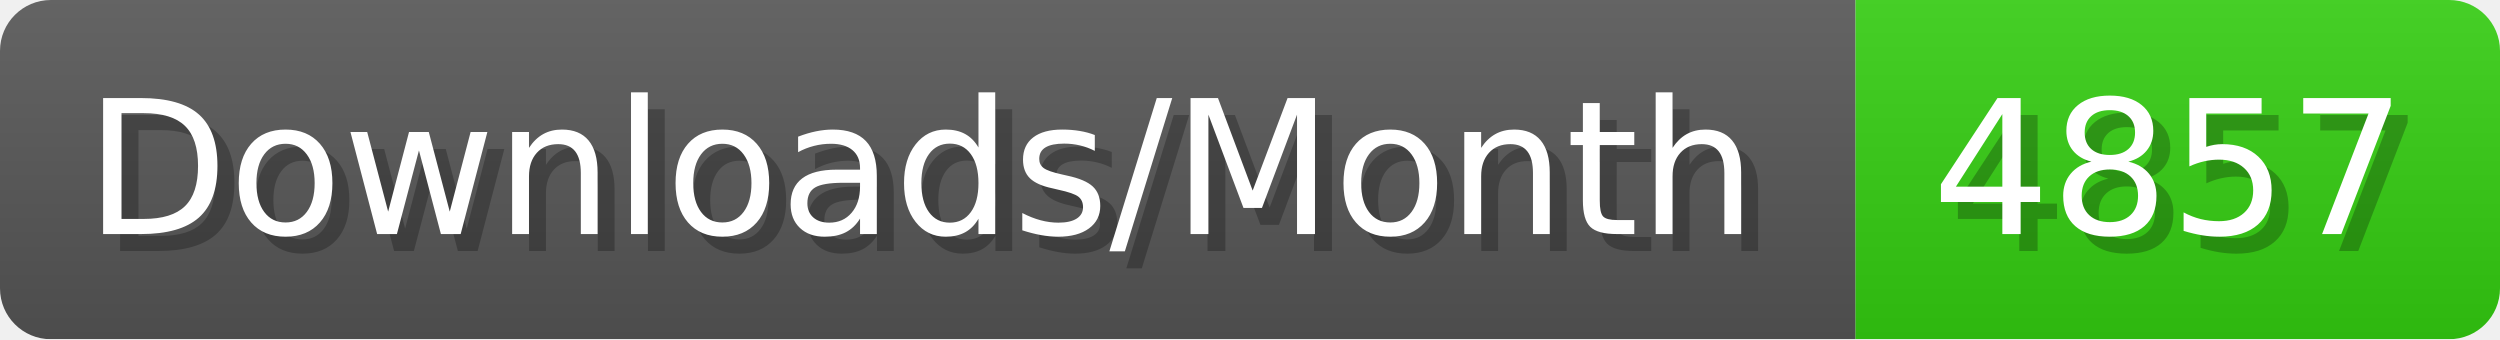
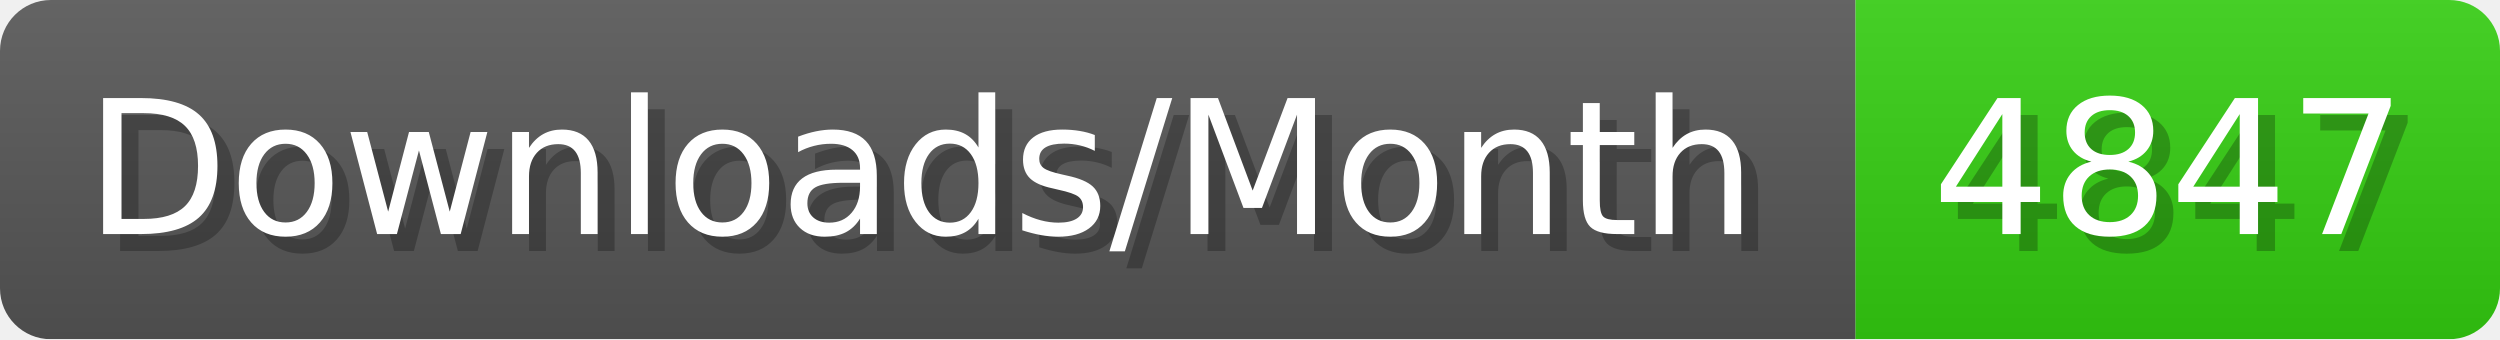
- <svg xmlns="http://www.w3.org/2000/svg" width="147.4" height="20" viewBox="0 0 1474 200" role="img" aria-label="Downloads/Month: 4857">
+ <svg xmlns="http://www.w3.org/2000/svg" width="147.4" height="20" viewBox="0 0 1474 200" role="img" aria-label="Downloads/Month: 4847">
  <linearGradient id="YlXUI" x2="0" y2="100%">
    <stop offset="0" stop-opacity=".1" stop-color="#EEE" />
    <stop offset="1" stop-opacity=".1" />
  </linearGradient>
  <mask id="JHhop">
    <rect width="1474" height="200" rx="30" fill="#FFF" />
  </mask>
  <g mask="url(#JHhop)">
    <rect width="1094" height="200" fill="#555" />
    <rect width="380" height="200" fill="#3C1" x="1094" />
    <rect width="1474" height="200" fill="url(#YlXUI)" />
  </g>
  <g aria-hidden="true" fill="#fff" text-anchor="start" font-family="Verdana,DejaVu Sans,sans-serif" font-size="110">
    <text x="60" y="148" textLength="994" fill="#000" opacity="0.25">Downloads/Month</text>
    <text x="50" y="138" textLength="994">Downloads/Month</text>
-     <text x="1149" y="148" textLength="280" fill="#000" opacity="0.25">4857</text>
-     <text x="1139" y="138" textLength="280">4857</text>
+     <text x="1149" y="148" textLength="280" fill="#000" opacity="0.25">4847</text>
+     <text x="1139" y="138" textLength="280">4847</text>
  </g>
</svg>
